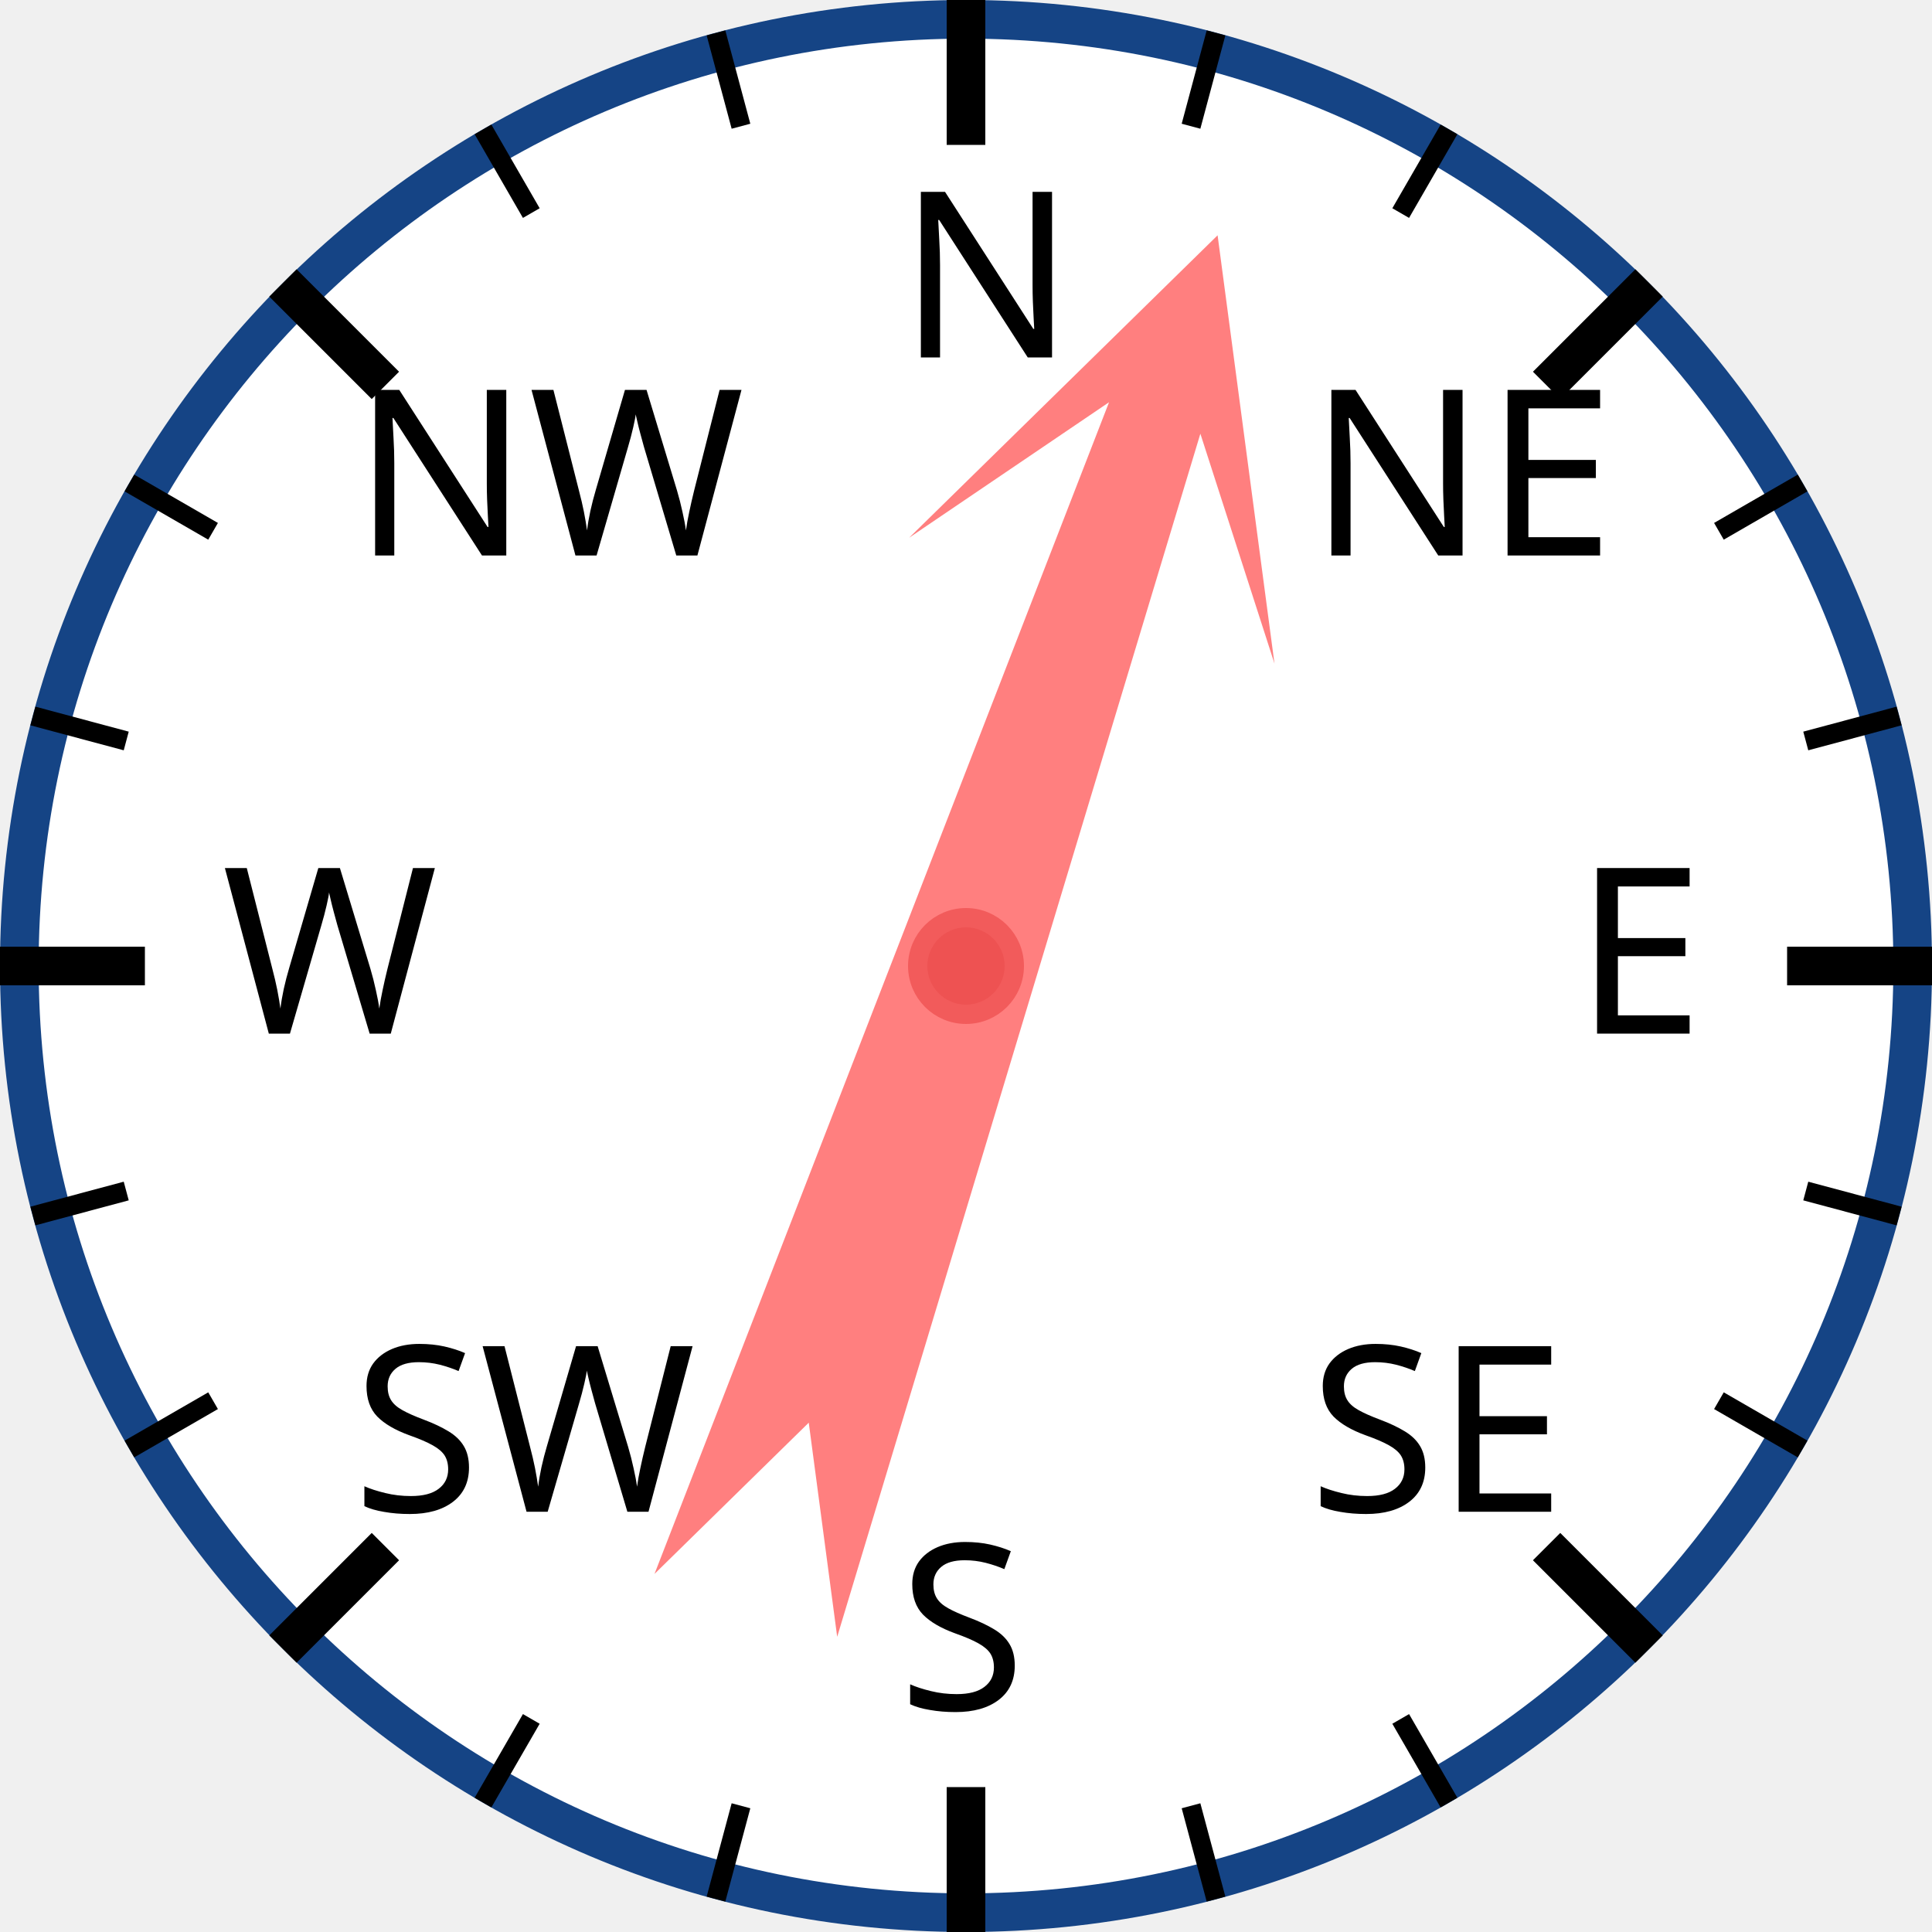
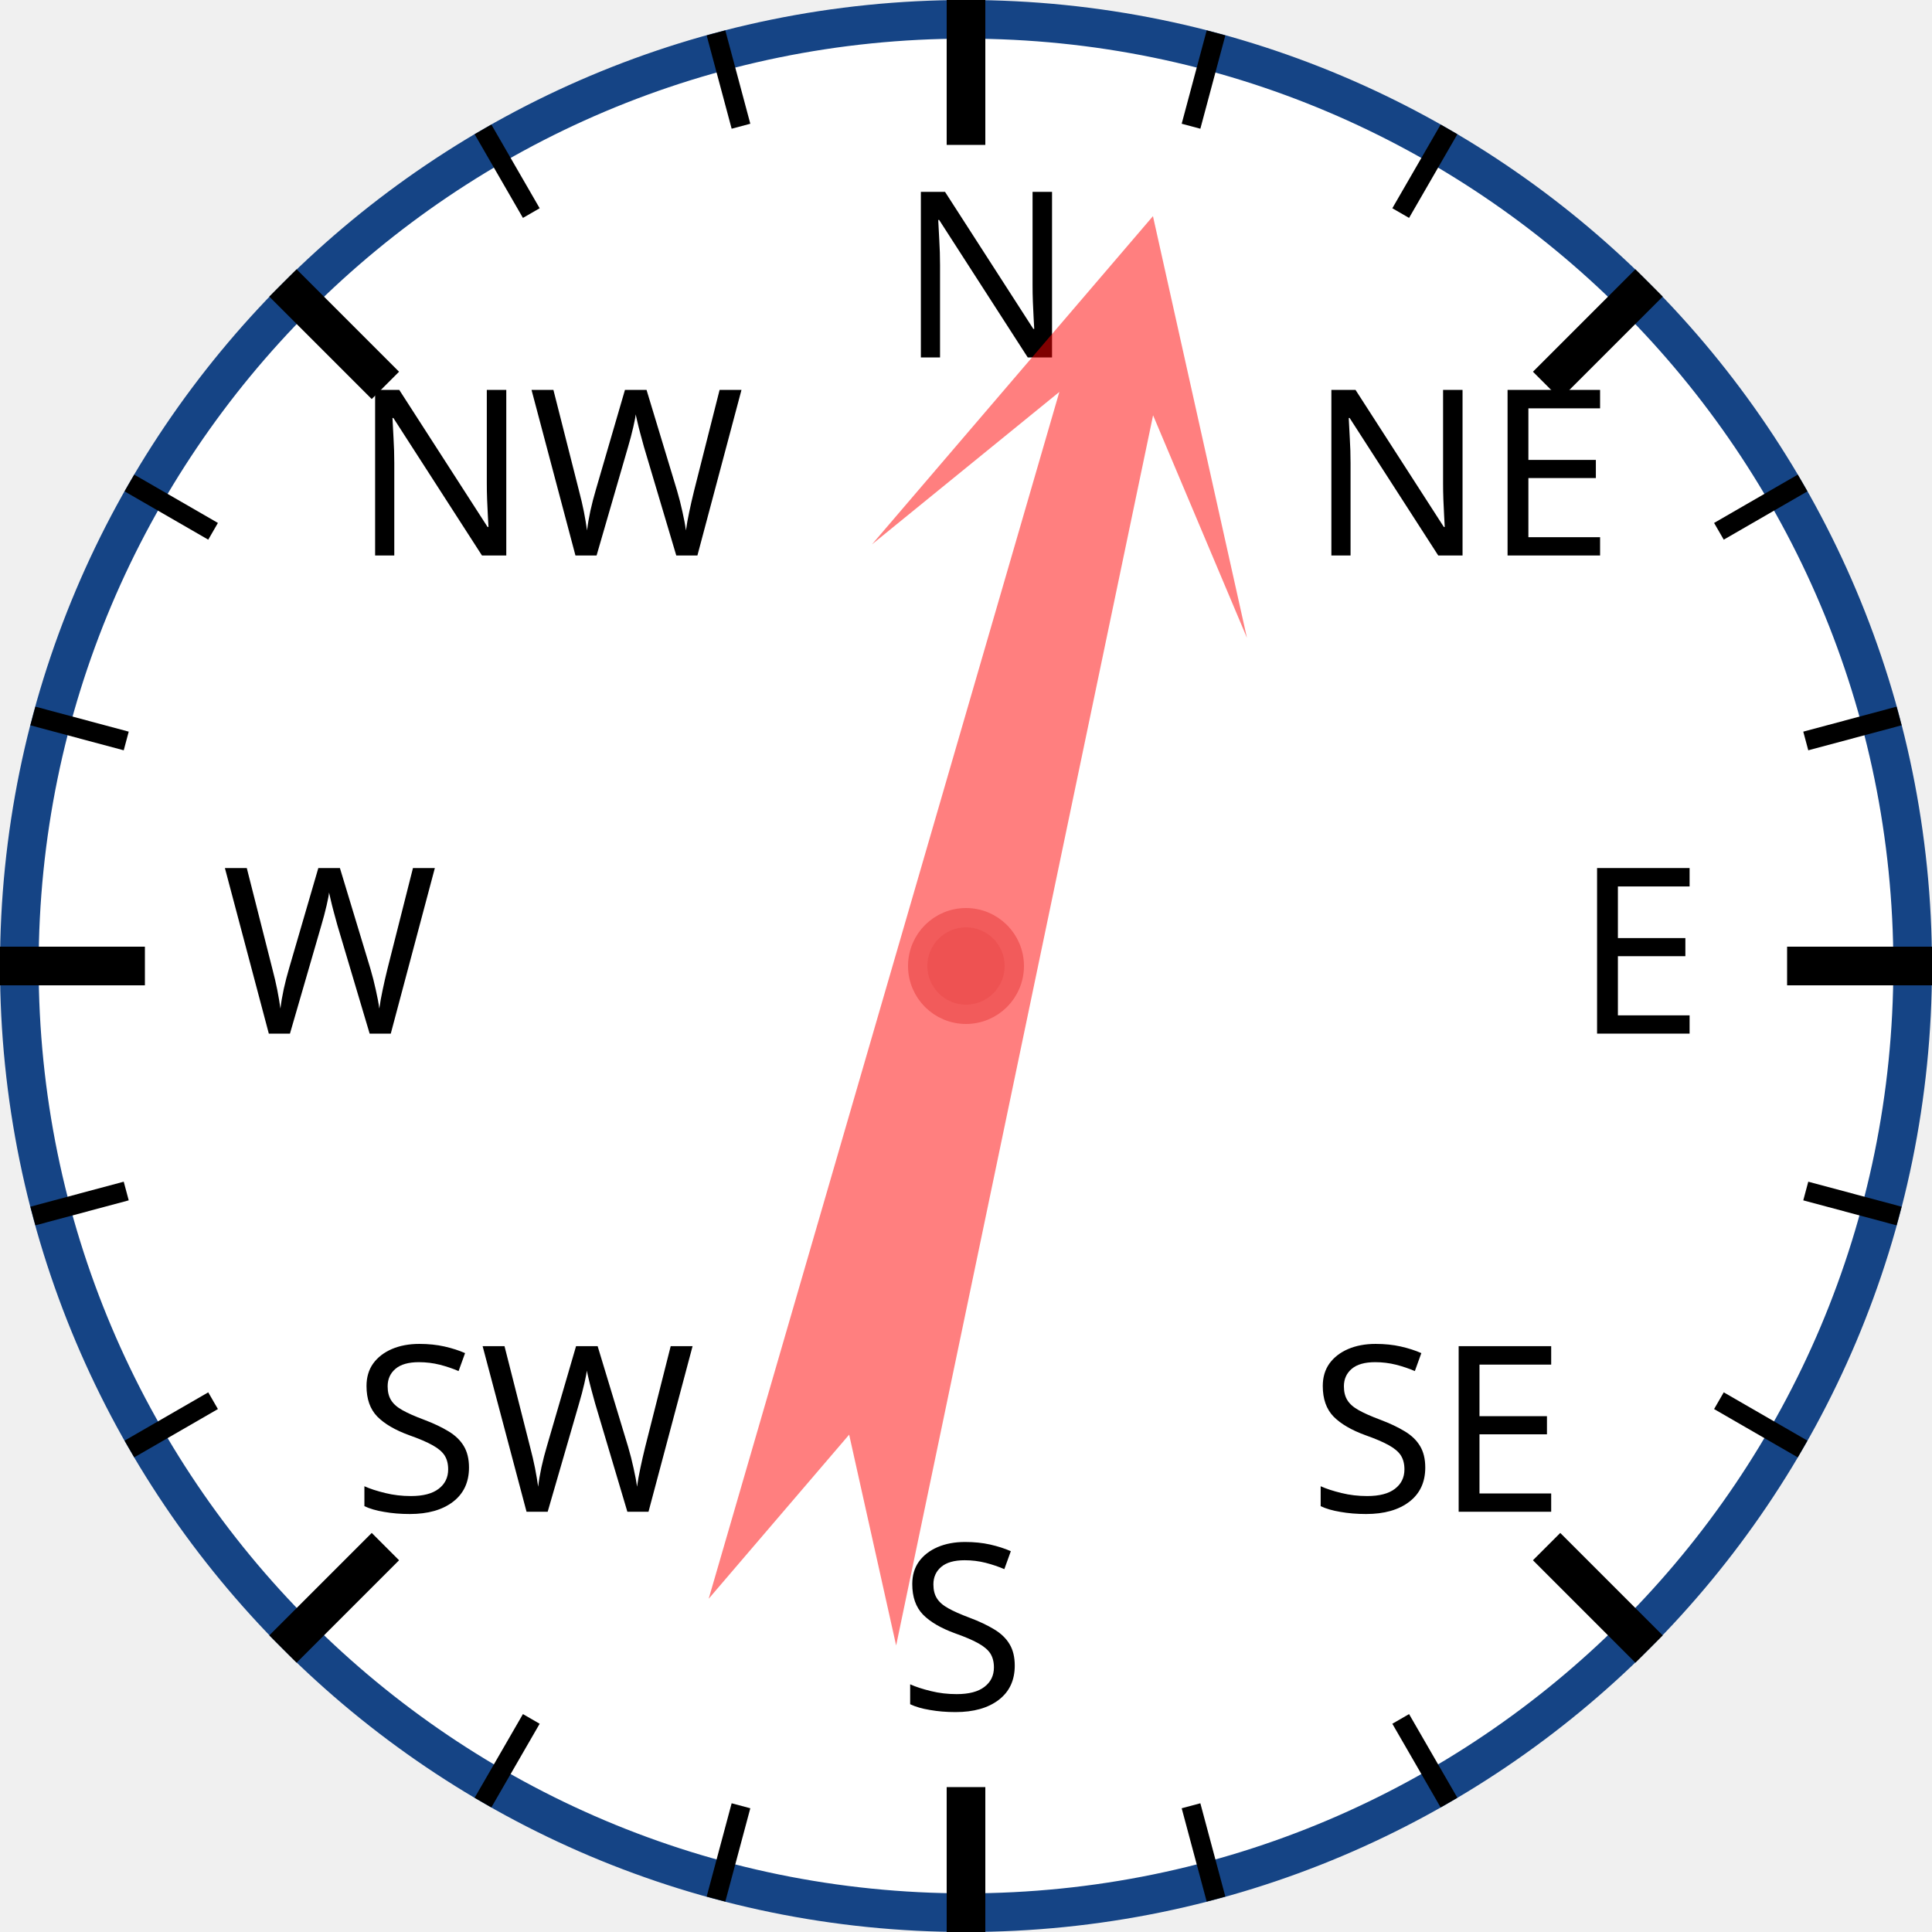
<svg xmlns="http://www.w3.org/2000/svg" width="120px" height="120px" viewBox="0 0 200 200">
  <circle cx="100" cy="100" r="98" style="fill: white; stroke: #154485; stroke-width: 4;" />
  <text x="93.0" y="37.0" style="font-family: sans-serif; font-size: 18pt;">N</text>
  <line x1="100.0" y1="0.0" x2="100.0" y2="15.0" style="stroke: black; stroke-width: 4;" />
  <line x1="74.118" y1="3.407" x2="76.706" y2="13.067" style="stroke: black; stroke-width: 2;" />
  <line x1="50" y1="13.397" x2="55" y2="22.058" style="stroke: black; stroke-width: 2;" />
  <text x="36.503" y="57.503" style="font-family: sans-serif; font-size: 18pt;">NW</text>
  <line x1="29.289" y1="29.289" x2="39.896" y2="39.896" style="stroke: black; stroke-width: 4;" />
  <line x1="13.397" y1="50" x2="22.058" y2="55" style="stroke: black; stroke-width: 2;" />
  <line x1="3.407" y1="74.118" x2="13.067" y2="76.706" style="stroke: black; stroke-width: 2;" />
  <text x="23.0" y="107.0" style="font-family: sans-serif; font-size: 18pt;">W</text>
  <line x1="0.0" y1="100.0" x2="15.0" y2="100.0" style="stroke: black; stroke-width: 4;" />
  <line x1="3.407" y1="125.882" x2="13.067" y2="123.294" style="stroke: black; stroke-width: 2;" />
  <line x1="13.397" y1="150" x2="22.058" y2="145" style="stroke: black; stroke-width: 2;" />
  <text x="36.503" y="156.497" style="font-family: sans-serif; font-size: 18pt;">SW</text>
  <line x1="29.289" y1="170.711" x2="39.896" y2="160.104" style="stroke: black; stroke-width: 4;" />
  <line x1="50" y1="186.603" x2="55" y2="177.942" style="stroke: black; stroke-width: 2;" />
  <line x1="74.118" y1="196.593" x2="76.706" y2="186.933" style="stroke: black; stroke-width: 2;" />
  <text x="93" y="177.0" style="font-family: sans-serif; font-size: 18pt;">S</text>
  <line x1="100" y1="200.0" x2="100" y2="185.0" style="stroke: black; stroke-width: 4;" />
  <line x1="125.882" y1="196.593" x2="123.294" y2="186.933" style="stroke: black; stroke-width: 2;" />
  <line x1="150.0" y1="186.603" x2="145.0" y2="177.942" style="stroke: black; stroke-width: 2;" />
  <text x="135.497" y="156.497" style="font-family: sans-serif; font-size: 18pt;">SE</text>
  <line x1="170.711" y1="170.711" x2="160.104" y2="160.104" style="stroke: black; stroke-width: 4;" />
  <line x1="186.603" y1="150" x2="177.942" y2="145" style="stroke: black; stroke-width: 2;" />
  <line x1="196.593" y1="125.882" x2="186.933" y2="123.294" style="stroke: black; stroke-width: 2;" />
  <text x="163.0" y="107" style="font-family: sans-serif; font-size: 18pt;">E</text>
  <line x1="200.0" y1="100" x2="185.0" y2="100" style="stroke: black; stroke-width: 4;" />
  <line x1="196.593" y1="74.118" x2="186.933" y2="76.706" style="stroke: black; stroke-width: 2;" />
  <line x1="186.603" y1="50" x2="177.942" y2="55" style="stroke: black; stroke-width: 2;" />
  <text x="135.497" y="57.503" style="font-family: sans-serif; font-size: 18pt;">NE</text>
  <line x1="170.711" y1="29.289" x2="160.104" y2="39.896" style="stroke: black; stroke-width: 4;" />
  <line x1="150" y1="13.397" x2="145" y2="22.058" style="stroke: black; stroke-width: 2;" />
  <line x1="125.882" y1="3.407" x2="123.294" y2="13.067" style="stroke: black; stroke-width: 2;" />
-   <polygon points="100 20 120 60 105 40 110 170 100 150 90 170 95 40 80 60" style="fill: red; fill-opacity: 0.5;" transform="rotate(19,100,100)" />
+   <polygon points="100 20 120 60 105 40 110 170 100 150 90 170 95 40 80 60" style="fill: red; fill-opacity: 0.5;" transform="rotate(14,100,100)" />
  <circle cx="100" cy="100" r="5" style="fill: #EE5252; stroke: #F25B5B; stroke-width: 2;" />
</svg>
